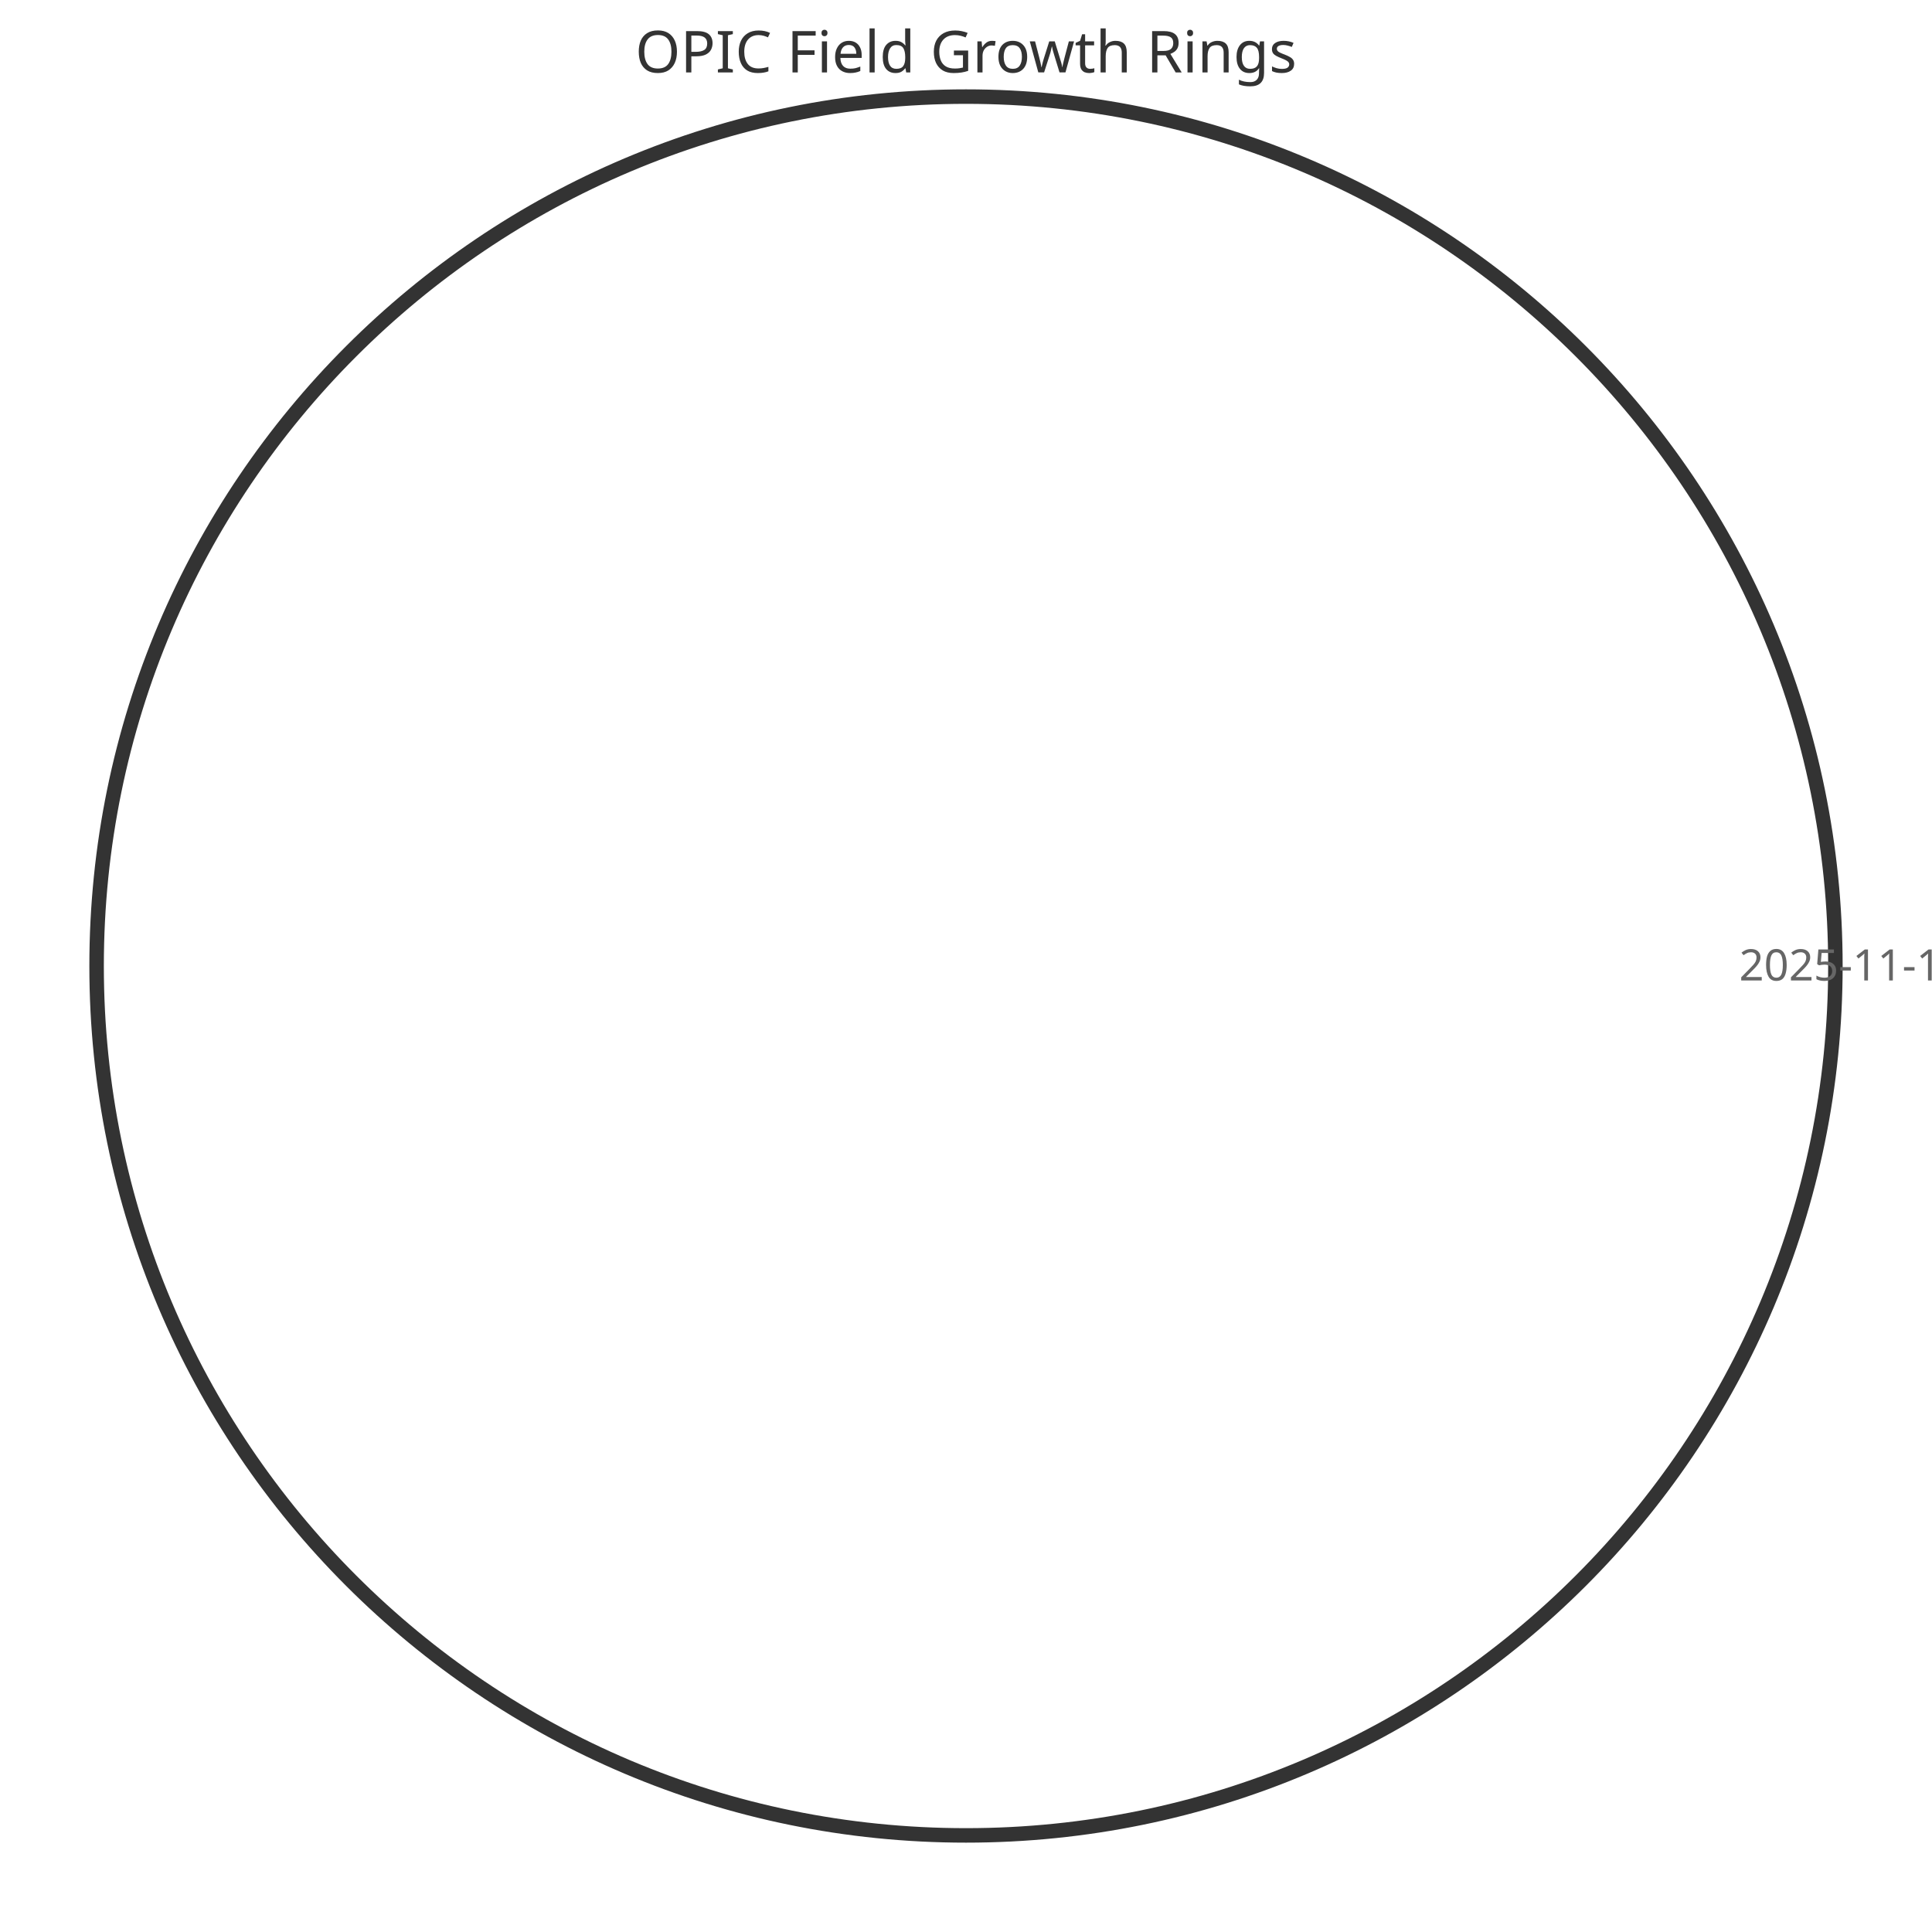
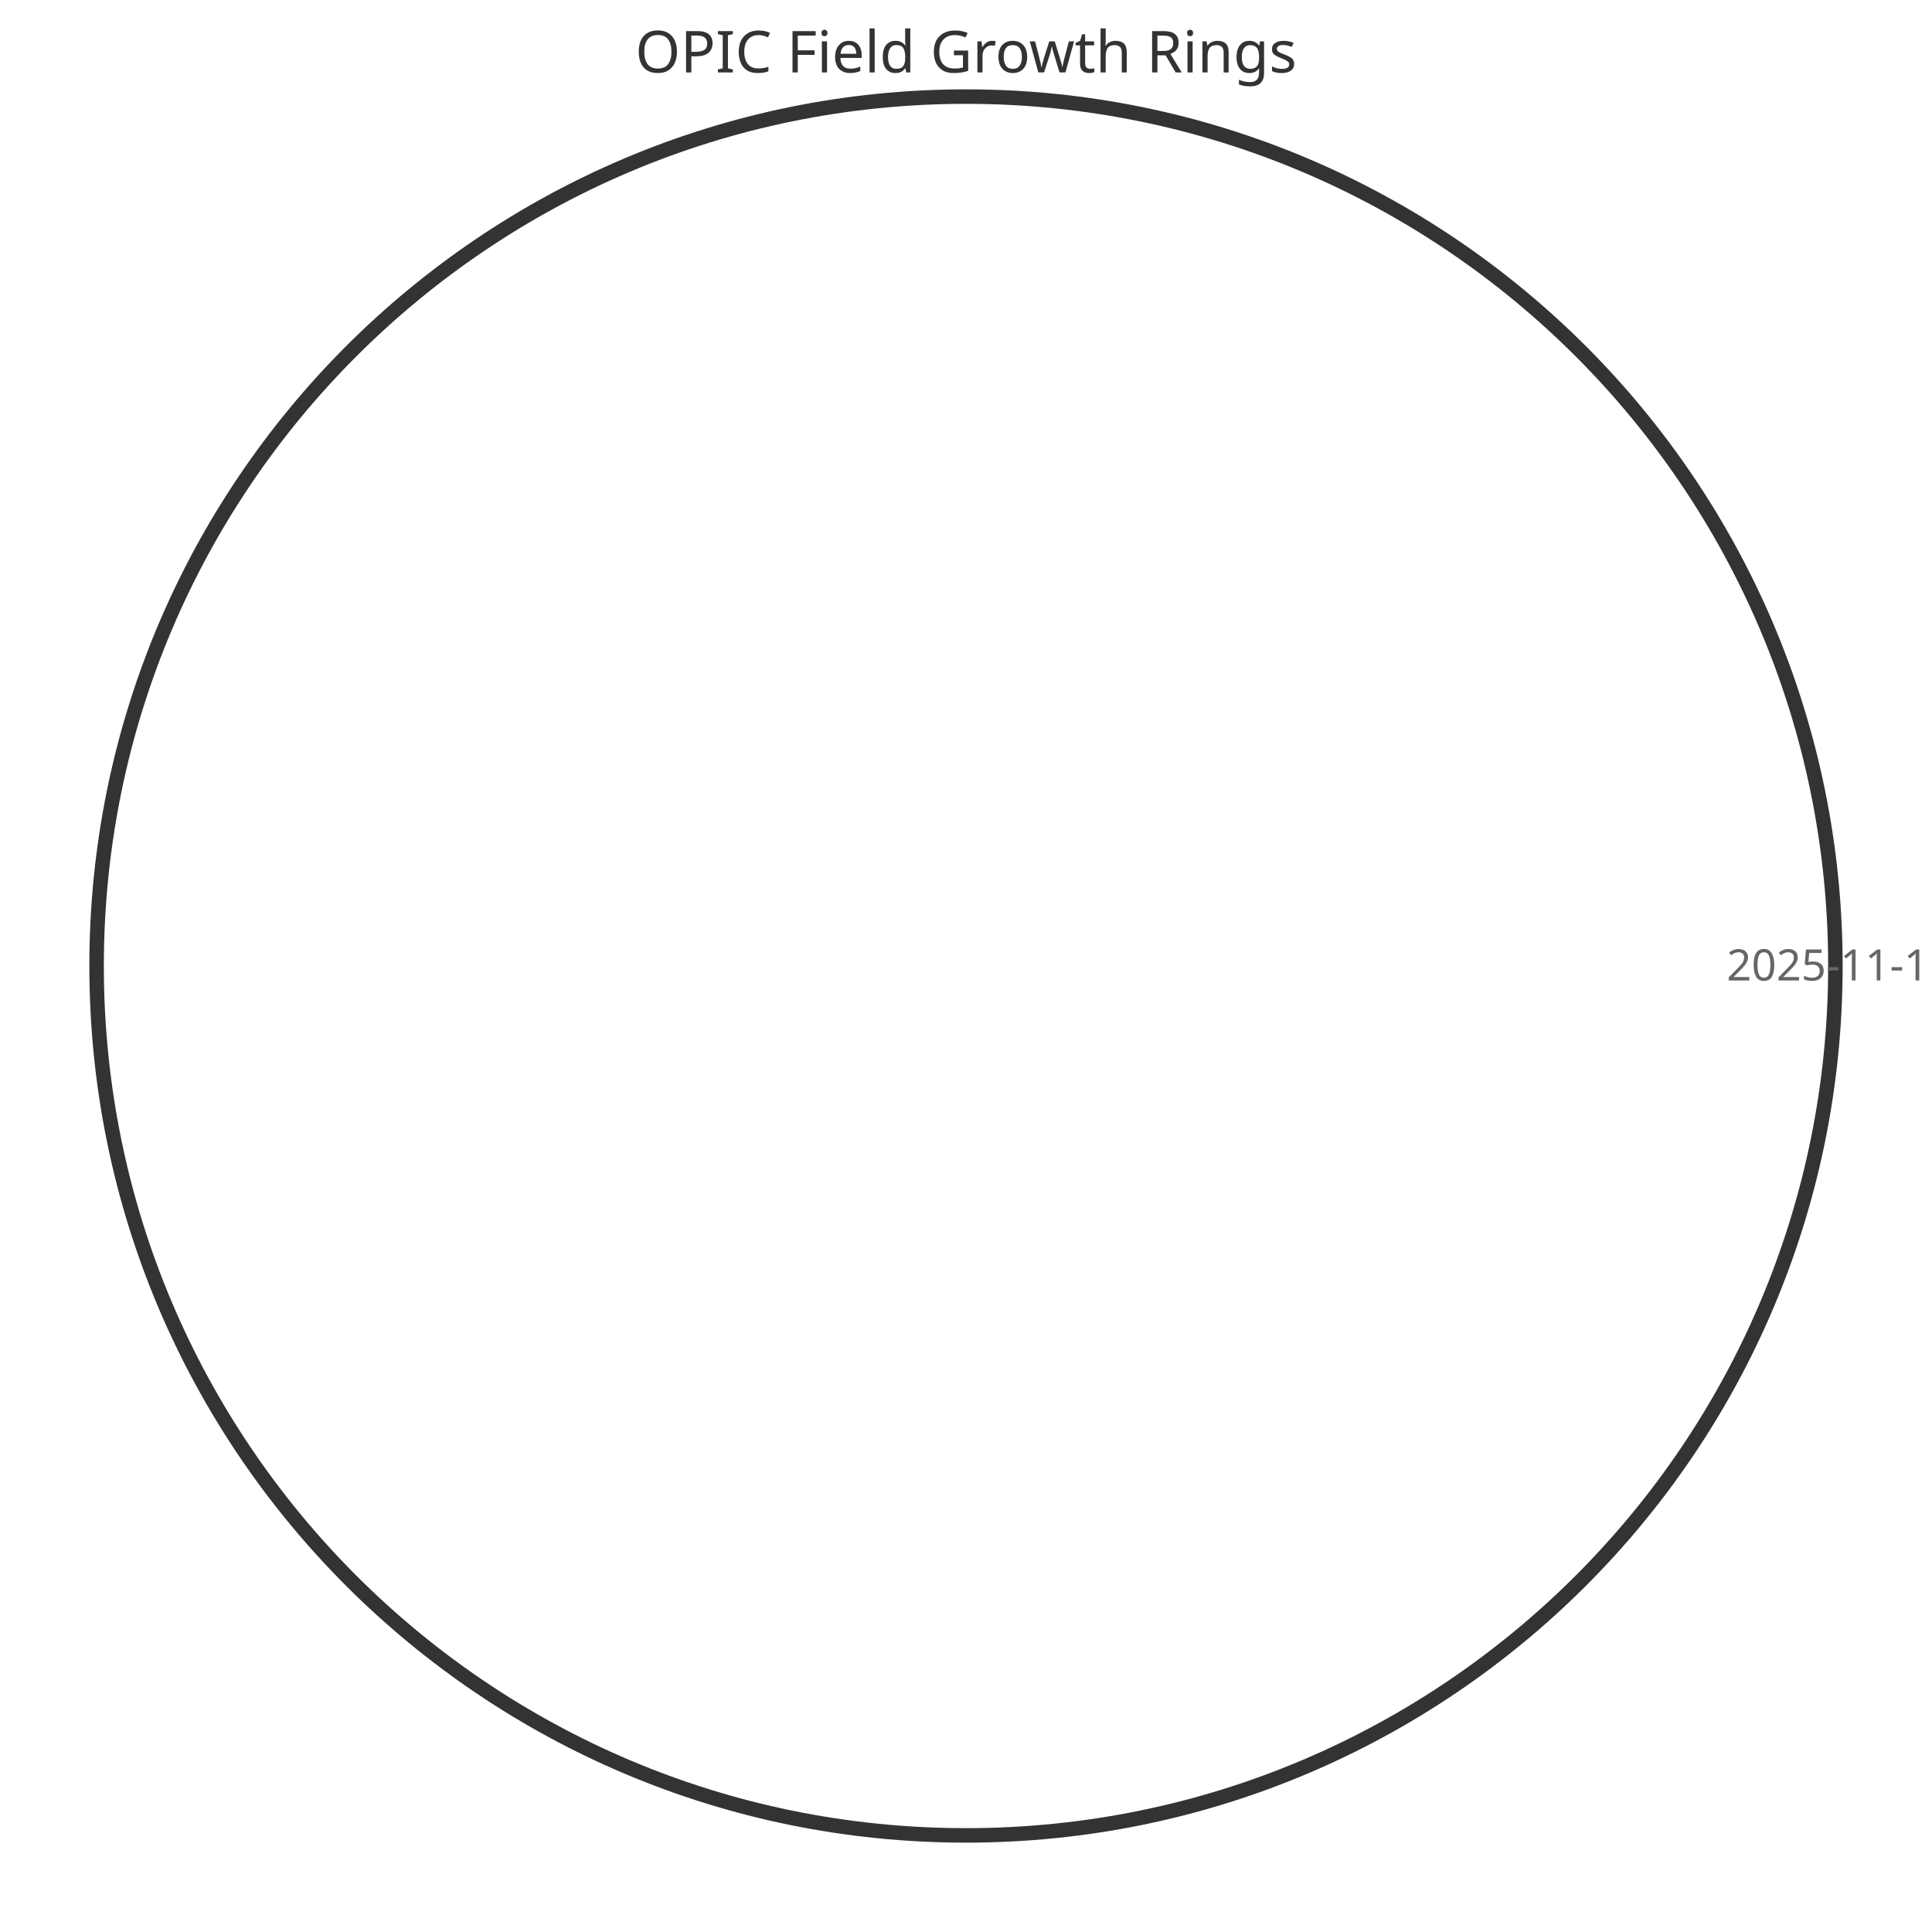
<svg xmlns="http://www.w3.org/2000/svg" width="400" height="400" viewBox="0 0 400 400">
  <style>
    .ring{fill:none;stroke-width:3}
    .label{font:9px sans-serif;fill:#666;text-anchor:middle}
    .title{font:12px sans-serif;fill:#333;text-anchor:middle}
  </style>
  <text x="200" y="15" class="title">OPIC Field Growth Rings</text>
  <circle cx="200" cy="200" r="180.0" class="ring" stroke="#333" />
-   <text x="390.0" y="203" class="label">2025-11-11 (8)</text>
+   <text x="390.0" y="203" class="label">2025-11-11 (42)</text>
</svg>
